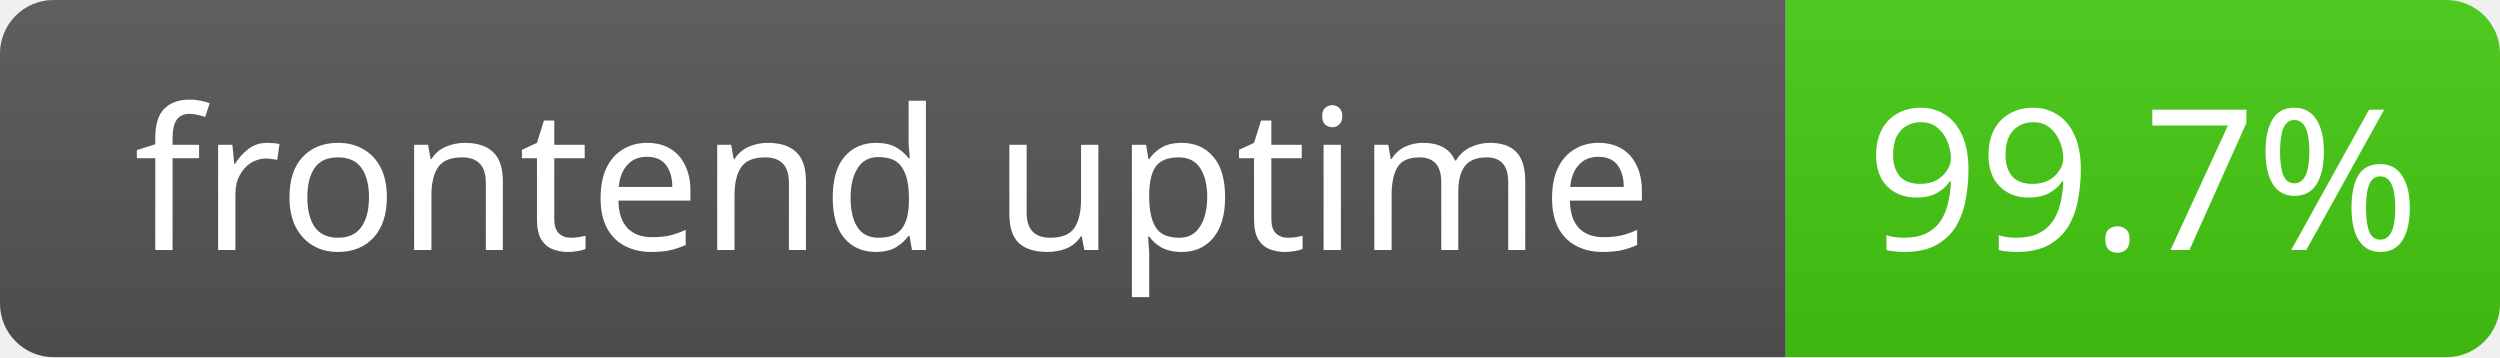
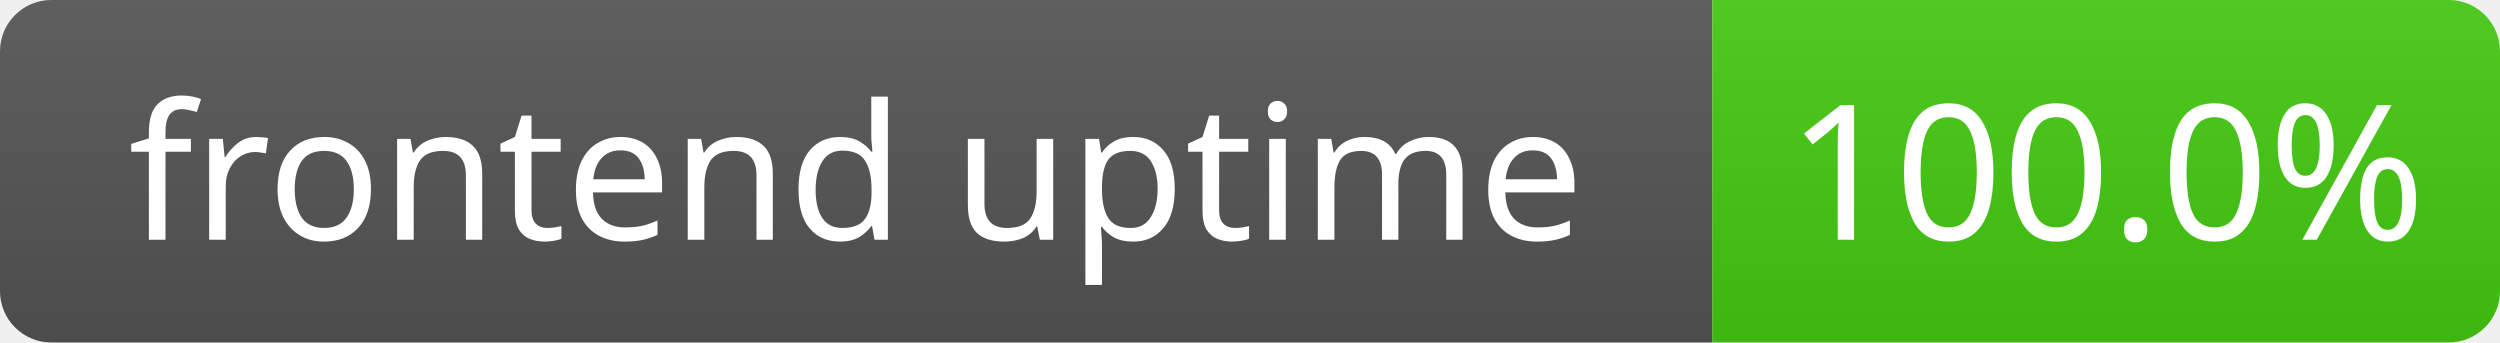
- <svg xmlns="http://www.w3.org/2000/svg" width="140" height="20">
+ <svg xmlns="http://www.w3.org/2000/svg" width="146" height="20">
  <linearGradient id="s" x2="0" y2="100%">
    <stop offset="0" stop-color="#bbb" stop-opacity=".1" />
    <stop offset="1" stop-opacity=".1" />
  </linearGradient>
  <clipPath id="r">
-     <rect width="140" height="20" rx="3" fill="#fff" />
+     <rect width="146" height="20" rx="3" fill="#fff" />
  </clipPath>
  <g clip-path="url(#r)">
    <rect width="100" height="20" fill="#555" />
-     <rect x="100" width="40" height="20" fill="#4c1" />
-     <rect width="140" height="20" fill="url(#s)" />
+     <rect x="100" width="46" height="20" fill="#4c1" />
+     <rect width="146" height="20" fill="url(#s)" />
  </g>
  <g fill="#fff" text-anchor="middle" font-family="Verdana,Geneva,sans-serif" font-size="11">
    <text x="50.0" y="14">frontend uptime</text>
-     <text x="120.0" y="14">99.7%</text>
+     <text x="123.0" y="14">100.0%</text>
  </g>
</svg>
